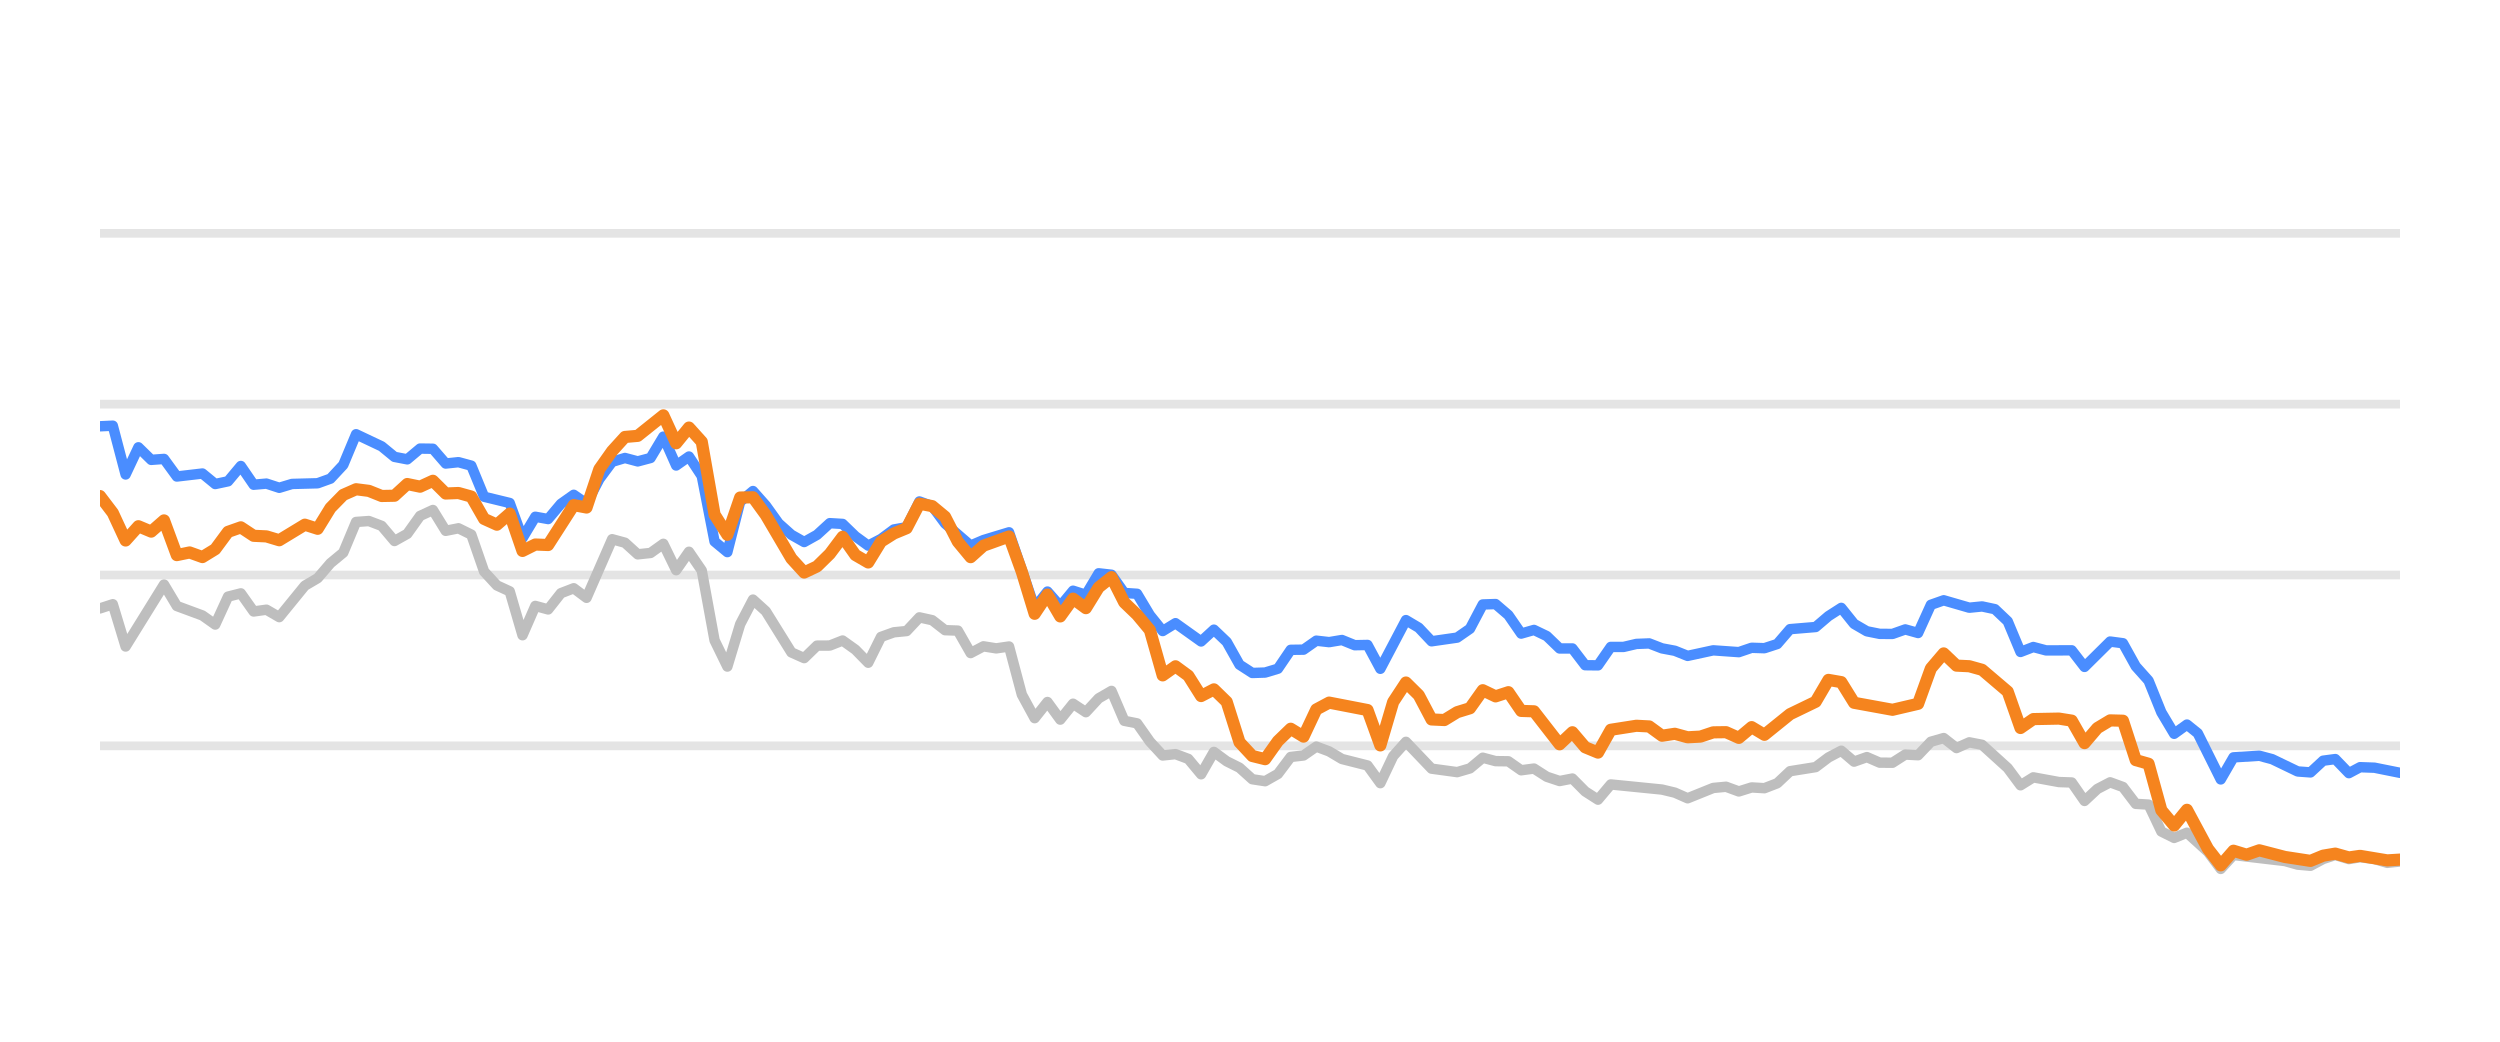
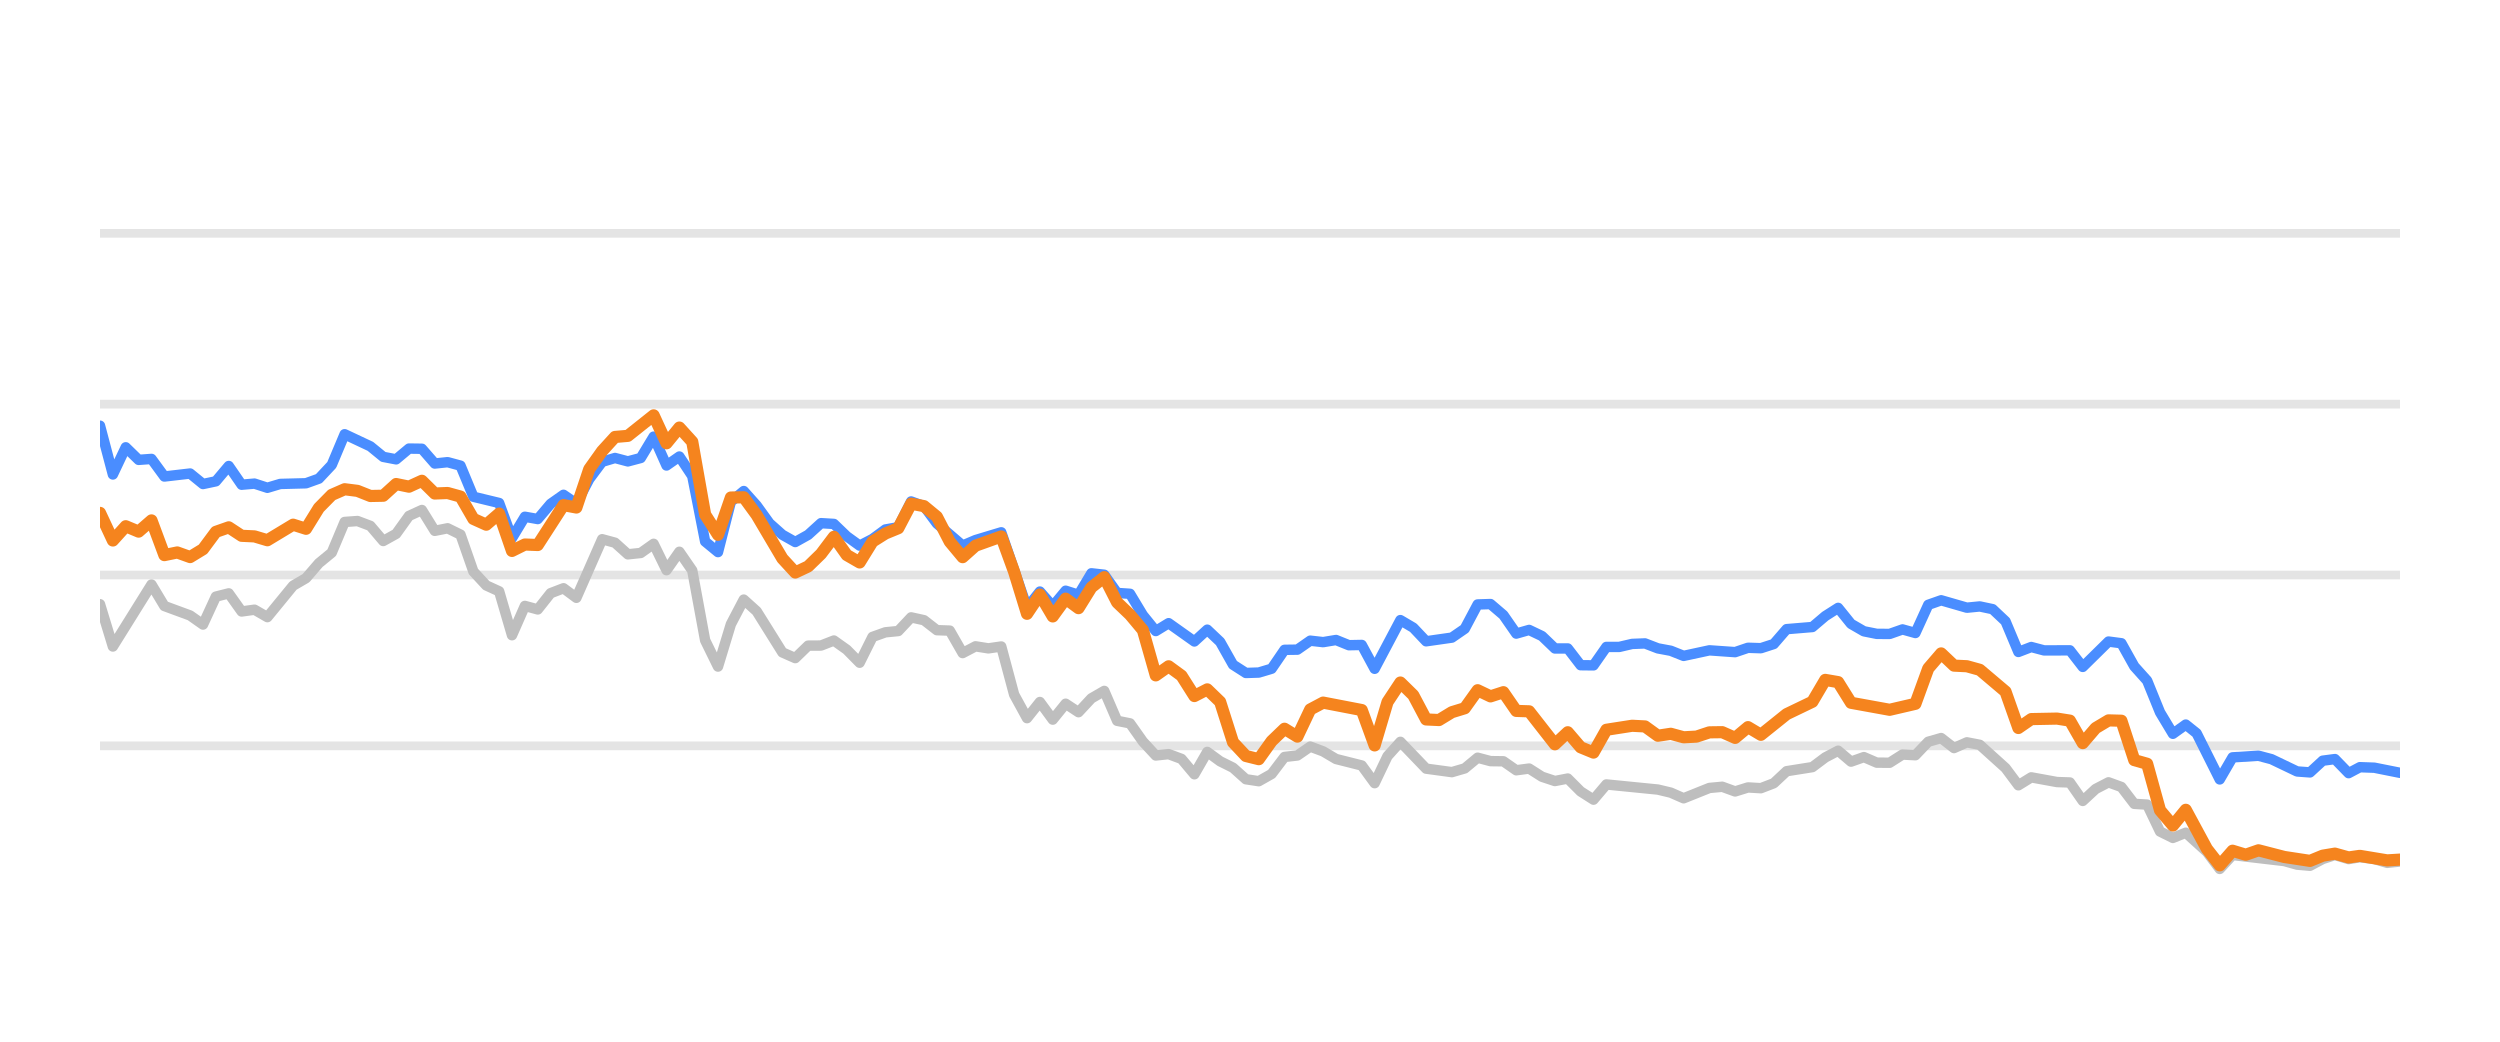
<svg xmlns="http://www.w3.org/2000/svg" width="144pt" height="60pt" viewBox="0 0 144 60" version="1.1">
  <defs>
    <style type="text/css">*{stroke-linejoin: round; stroke-linecap: butt}</style>
  </defs>
  <g id="figure_1">
    <g id="patch_1">
      <path d="M 0 60  L 144 60  L 144 0  L 0 0  L 0 60  z " style="fill: none; opacity: 0" />
    </g>
    <g id="axes_1">
      <g id="patch_2">
        <path d="M 5.76 52.8  L 138.24 52.8  L 138.24 3.6  L 5.76 3.6  L 5.76 52.8  z " style="fill: none" />
      </g>
      <g id="matplotlib.axis_1" />
      <g id="matplotlib.axis_2" />
      <g id="line2d_1">
-         <path d="M 5.76 42.96  L 138.24 42.96  " clip-path="url(#p4fd6079c6f)" style="fill: none; stroke: #b2b2b2; stroke-opacity: 0.35; stroke-width: 0.5; stroke-linecap: square" />
+         <path d="M 5.76 42.96  L 138.24 42.96  " clip-path="url(#p76ad86a289)" style="fill: none; stroke: #b2b2b2; stroke-opacity: 0.35; stroke-width: 0.5; stroke-linecap: square" />
      </g>
      <g id="line2d_2">
-         <path d="M 5.76 33.12  L 138.24 33.12  " clip-path="url(#p4fd6079c6f)" style="fill: none; stroke: #b2b2b2; stroke-opacity: 0.35; stroke-width: 0.5; stroke-linecap: square" />
+         <path d="M 5.76 33.12  L 138.24 33.12  " clip-path="url(#p76ad86a289)" style="fill: none; stroke: #b2b2b2; stroke-opacity: 0.35; stroke-width: 0.5; stroke-linecap: square" />
      </g>
      <g id="line2d_3">
-         <path d="M 5.76 23.28  L 138.24 23.28  " clip-path="url(#p4fd6079c6f)" style="fill: none; stroke: #b2b2b2; stroke-opacity: 0.35; stroke-width: 0.5; stroke-linecap: square" />
+         <path d="M 5.76 23.28  L 138.24 23.28  " clip-path="url(#p76ad86a289)" style="fill: none; stroke: #b2b2b2; stroke-opacity: 0.35; stroke-width: 0.5; stroke-linecap: square" />
      </g>
      <g id="line2d_4">
-         <path d="M 5.76 13.44  L 138.24 13.44  " clip-path="url(#p4fd6079c6f)" style="fill: none; stroke: #b2b2b2; stroke-opacity: 0.35; stroke-width: 0.5; stroke-linecap: square" />
+         <path d="M 5.76 13.44  L 138.24 13.44  " clip-path="url(#p76ad86a289)" style="fill: none; stroke: #b2b2b2; stroke-opacity: 0.35; stroke-width: 0.5; stroke-linecap: square" />
      </g>
      <g id="line2d_5">
-         <path d="M 5.76 35.044  L 6.497 34.803  L 7.235 37.238  L 9.447 33.671  L 10.185 34.906  L 11.66 35.452  L 12.397 35.974  L 13.135 34.365  L 13.872 34.178  L 14.61 35.221  L 15.347 35.118  L 16.085 35.546  L 17.56 33.735  L 18.297 33.302  L 19.035 32.441  L 19.772 31.831  L 20.51 30.065  L 21.247 30.011  L 21.985 30.291  L 22.722 31.162  L 23.459 30.749  L 24.197 29.715  L 24.934 29.376  L 25.672 30.576  L 26.409 30.429  L 27.147 30.793  L 27.884 32.918  L 28.622 33.72  L 29.359 34.06  L 30.097 36.589  L 30.834 34.901  L 31.572 35.103  L 32.309 34.168  L 33.047 33.883  L 33.784 34.434  L 35.259 31.059  L 35.997 31.26  L 36.734 31.929  L 37.472 31.851  L 38.209 31.324  L 38.947 32.844  L 39.684 31.782  L 40.421 32.859  L 41.159 36.884  L 41.896 38.394  L 42.634 35.954  L 43.371 34.537  L 44.109 35.206  L 45.584 37.578  L 46.321 37.907  L 47.059 37.189  L 47.796 37.184  L 48.534 36.894  L 49.271 37.42  L 50.009 38.173  L 50.746 36.687  L 51.484 36.421  L 52.221 36.348  L 52.959 35.56  L 53.696 35.723  L 54.434 36.298  L 55.171 36.323  L 55.909 37.617  L 56.646 37.228  L 57.383 37.346  L 58.121 37.238  L 58.858 40.008  L 59.596 41.366  L 60.333 40.436  L 61.071 41.45  L 61.808 40.534  L 62.546 41.022  L 63.283 40.224  L 64.021 39.796  L 64.758 41.518  L 65.496 41.666  L 66.233 42.714  L 66.971 43.516  L 67.708 43.437  L 68.446 43.713  L 69.183 44.598  L 69.921 43.309  L 70.658 43.851  L 71.396 44.22  L 72.133 44.884  L 72.871 44.997  L 73.608 44.579  L 74.345 43.6  L 75.083 43.516  L 75.82 43.004  L 76.558 43.28  L 77.295 43.718  L 78.77 44.092  L 79.508 45.11  L 80.245 43.555  L 80.983 42.729  L 82.458 44.274  L 83.933 44.475  L 84.67 44.259  L 85.408 43.644  L 86.145 43.841  L 86.883 43.851  L 87.62 44.367  L 88.358 44.269  L 89.095 44.741  L 89.833 44.987  L 90.57 44.844  L 91.307 45.587  L 92.045 46.06  L 92.782 45.184  L 95.732 45.479  L 96.47 45.656  L 97.207 45.981  L 98.682 45.386  L 99.42 45.317  L 100.157 45.587  L 100.895 45.356  L 101.632 45.4  L 102.37 45.115  L 103.107 44.421  L 104.582 44.185  L 105.32 43.629  L 106.057 43.24  L 106.795 43.87  L 107.532 43.609  L 108.269 43.929  L 109.007 43.934  L 109.744 43.462  L 110.482 43.501  L 111.219 42.724  L 111.957 42.512  L 112.694 43.088  L 113.432 42.758  L 114.169 42.901  L 115.644 44.239  L 116.382 45.233  L 117.119 44.775  L 118.594 45.046  L 119.332 45.071  L 120.069 46.133  L 120.807 45.445  L 121.544 45.061  L 122.282 45.331  L 123.019 46.301  L 123.757 46.345  L 124.494 47.895  L 125.231 48.264  L 125.969 47.964  L 127.178 49.066  L 127.915 50.05  L 128.649 49.248  L 131.612 49.597  L 132.347 49.804  L 133.085 49.868  L 133.813 49.479  L 134.512 49.248  L 135.296 49.484  L 135.941 49.376  L 136.77 49.479  L 137.507 49.7  L 138.24 49.622  L 138.24 49.622  " clip-path="url(#p4fd6079c6f)" style="fill: none; stroke: #bebebe; stroke-width: 0.6; stroke-linecap: round" />
+         <path d="M 5.76 34.803  L 6.502 37.238  L 8.726 33.671  L 9.468 34.906  L 10.951 35.452  L 11.693 35.974  L 12.434 34.365  L 13.176 34.178  L 13.918 35.221  L 14.659 35.118  L 15.401 35.546  L 16.884 33.735  L 17.626 33.302  L 18.367 32.441  L 19.109 31.831  L 19.851 30.065  L 20.592 30.011  L 21.334 30.291  L 22.075 31.162  L 22.817 30.749  L 23.559 29.715  L 24.3 29.376  L 25.042 30.576  L 25.783 30.429  L 26.525 30.793  L 27.267 32.918  L 28.008 33.72  L 28.75 34.06  L 29.491 36.589  L 30.233 34.901  L 30.975 35.103  L 31.716 34.168  L 32.458 33.883  L 33.199 34.434  L 34.683 31.059  L 35.424 31.26  L 36.166 31.929  L 36.907 31.851  L 37.649 31.324  L 38.391 32.844  L 39.132 31.782  L 39.874 32.859  L 40.616 36.884  L 41.357 38.394  L 42.099 35.954  L 42.84 34.537  L 43.582 35.206  L 45.065 37.578  L 45.807 37.907  L 46.548 37.189  L 47.29 37.184  L 48.032 36.894  L 48.773 37.42  L 49.515 38.173  L 50.256 36.687  L 50.998 36.421  L 51.74 36.348  L 52.481 35.56  L 53.223 35.723  L 53.964 36.298  L 54.706 36.323  L 55.448 37.617  L 56.189 37.228  L 56.931 37.346  L 57.672 37.238  L 58.414 40.008  L 59.156 41.366  L 59.897 40.436  L 60.639 41.45  L 61.381 40.534  L 62.122 41.022  L 62.864 40.224  L 63.605 39.796  L 64.347 41.518  L 65.089 41.666  L 65.83 42.714  L 66.572 43.516  L 67.313 43.437  L 68.055 43.713  L 68.797 44.598  L 69.538 43.309  L 70.28 43.851  L 71.021 44.22  L 71.763 44.884  L 72.505 44.997  L 73.246 44.579  L 73.988 43.6  L 74.729 43.516  L 75.471 43.004  L 76.213 43.28  L 76.954 43.718  L 78.437 44.092  L 79.179 45.11  L 79.921 43.555  L 80.662 42.729  L 82.145 44.274  L 83.629 44.475  L 84.37 44.259  L 85.112 43.644  L 85.854 43.841  L 86.595 43.851  L 87.337 44.367  L 88.078 44.269  L 88.82 44.741  L 89.562 44.987  L 90.303 44.844  L 91.045 45.587  L 91.786 46.06  L 92.528 45.184  L 95.494 45.479  L 96.236 45.656  L 96.978 45.981  L 98.461 45.386  L 99.202 45.317  L 99.944 45.587  L 100.686 45.356  L 101.427 45.4  L 102.169 45.115  L 102.91 44.421  L 104.394 44.185  L 105.135 43.629  L 105.877 43.24  L 106.619 43.87  L 107.36 43.609  L 108.102 43.929  L 108.843 43.934  L 109.585 43.462  L 110.327 43.501  L 111.068 42.724  L 111.81 42.512  L 112.551 43.088  L 113.293 42.758  L 114.035 42.901  L 115.518 44.239  L 116.259 45.233  L 117.001 44.775  L 118.484 45.046  L 119.226 45.071  L 119.967 46.133  L 120.709 45.445  L 121.451 45.061  L 122.192 45.331  L 122.934 46.301  L 123.675 46.345  L 124.417 47.895  L 125.159 48.264  L 125.9 47.964  L 127.116 49.066  L 127.857 50.05  L 128.595 49.248  L 131.575 49.597  L 132.314 49.804  L 133.056 49.868  L 133.788 49.479  L 134.491 49.248  L 135.28 49.484  L 135.928 49.376  L 136.762 49.479  L 137.503 49.7  L 138.24 49.622  L 138.24 49.622  " clip-path="url(#p76ad86a289)" style="fill: none; stroke: #bebebe; stroke-width: 0.6; stroke-linecap: round" />
      </g>
      <g id="line2d_6">
-         <path d="M 5.76 24.554  L 6.497 24.52  L 7.235 27.329  L 7.972 25.765  L 8.71 26.488  L 9.447 26.434  L 10.185 27.447  L 11.66 27.275  L 12.397 27.88  L 13.135 27.723  L 13.872 26.842  L 14.61 27.92  L 15.347 27.856  L 16.085 28.097  L 16.822 27.875  L 18.297 27.836  L 19.035 27.57  L 19.772 26.778  L 20.51 25.012  L 21.985 25.71  L 22.722 26.316  L 23.459 26.458  L 24.197 25.838  L 24.934 25.848  L 25.672 26.699  L 26.409 26.621  L 27.147 26.822  L 27.884 28.613  L 29.359 28.972  L 30.097 30.995  L 30.834 29.765  L 31.572 29.897  L 32.309 29.022  L 33.047 28.5  L 33.784 29.007  L 34.522 27.595  L 35.259 26.601  L 35.997 26.38  L 36.734 26.576  L 37.472 26.38  L 38.209 25.15  L 38.947 26.813  L 39.684 26.296  L 40.421 27.418  L 41.159 31.191  L 41.896 31.801  L 42.634 28.899  L 43.371 28.284  L 44.109 29.115  L 44.846 30.143  L 45.584 30.803  L 46.321 31.221  L 47.059 30.808  L 47.796 30.134  L 48.534 30.178  L 49.271 30.891  L 50.009 31.428  L 50.746 31.044  L 51.484 30.498  L 52.221 30.365  L 52.959 28.884  L 53.696 29.154  L 54.434 30.153  L 55.909 31.423  L 56.646 31.108  L 58.121 30.66  L 59.596 34.999  L 60.333 34.074  L 61.071 34.916  L 61.808 34.025  L 62.546 34.261  L 63.283 33.022  L 64.021 33.105  L 64.758 34.153  L 65.496 34.202  L 66.233 35.432  L 66.971 36.348  L 67.708 35.895  L 69.183 36.948  L 69.921 36.269  L 70.658 36.972  L 71.396 38.286  L 72.133 38.763  L 72.871 38.739  L 73.608 38.517  L 74.345 37.43  L 75.083 37.42  L 75.82 36.903  L 76.558 36.987  L 77.295 36.864  L 78.033 37.164  L 78.77 37.149  L 79.508 38.522  L 80.983 35.718  L 81.72 36.156  L 82.458 36.938  L 83.933 36.726  L 84.67 36.215  L 85.408 34.817  L 86.145 34.793  L 86.883 35.427  L 87.62 36.495  L 88.358 36.284  L 89.095 36.638  L 89.833 37.351  L 90.57 37.351  L 91.307 38.316  L 92.045 38.325  L 92.782 37.263  L 93.52 37.263  L 94.257 37.09  L 94.995 37.061  L 95.732 37.346  L 96.47 37.484  L 97.207 37.779  L 98.682 37.459  L 100.157 37.563  L 100.895 37.312  L 101.632 37.336  L 102.37 37.095  L 103.107 36.239  L 104.582 36.116  L 105.32 35.487  L 106.057 35.014  L 106.795 35.934  L 107.532 36.362  L 108.269 36.51  L 109.007 36.515  L 109.744 36.254  L 110.482 36.461  L 111.219 34.837  L 111.957 34.576  L 113.432 35.004  L 114.169 34.931  L 114.907 35.088  L 115.644 35.787  L 116.382 37.553  L 117.119 37.268  L 117.857 37.464  L 119.332 37.459  L 120.069 38.414  L 121.544 36.953  L 122.282 37.051  L 123.019 38.379  L 123.757 39.206  L 124.494 41.031  L 125.231 42.266  L 125.969 41.735  L 126.592 42.237  L 127.915 44.894  L 128.649 43.624  L 130.135 43.531  L 130.876 43.728  L 132.347 44.436  L 133.085 44.49  L 133.813 43.816  L 134.512 43.723  L 135.296 44.534  L 135.941 44.19  L 136.77 44.22  L 138.24 44.515  L 138.24 44.515  " clip-path="url(#p4fd6079c6f)" style="fill: none; stroke: #4a8dff; stroke-width: 0.6; stroke-linecap: round" />
+         <path d="M 5.76 24.52  L 6.502 27.329  L 7.243 25.765  L 7.985 26.488  L 8.726 26.434  L 9.468 27.447  L 10.951 27.275  L 11.693 27.88  L 12.434 27.723  L 13.176 26.842  L 13.918 27.92  L 14.659 27.856  L 15.401 28.097  L 16.142 27.875  L 17.626 27.836  L 18.367 27.57  L 19.109 26.778  L 19.851 25.012  L 21.334 25.71  L 22.075 26.316  L 22.817 26.458  L 23.559 25.838  L 24.3 25.848  L 25.042 26.699  L 25.783 26.621  L 26.525 26.822  L 27.267 28.613  L 28.75 28.972  L 29.491 30.995  L 30.233 29.765  L 30.975 29.897  L 31.716 29.022  L 32.458 28.5  L 33.199 29.007  L 33.941 27.595  L 34.683 26.601  L 35.424 26.38  L 36.166 26.576  L 36.907 26.38  L 37.649 25.15  L 38.391 26.813  L 39.132 26.296  L 39.874 27.418  L 40.616 31.191  L 41.357 31.801  L 42.099 28.899  L 42.84 28.284  L 43.582 29.115  L 44.324 30.143  L 45.065 30.803  L 45.807 31.221  L 46.548 30.808  L 47.29 30.134  L 48.032 30.178  L 48.773 30.891  L 49.515 31.428  L 50.256 31.044  L 50.998 30.498  L 51.74 30.365  L 52.481 28.884  L 53.223 29.154  L 53.964 30.153  L 55.448 31.423  L 56.189 31.108  L 57.672 30.66  L 59.156 34.999  L 59.897 34.074  L 60.639 34.916  L 61.381 34.025  L 62.122 34.261  L 62.864 33.022  L 63.605 33.105  L 64.347 34.153  L 65.089 34.202  L 65.83 35.432  L 66.572 36.348  L 67.313 35.895  L 68.797 36.948  L 69.538 36.269  L 70.28 36.972  L 71.021 38.286  L 71.763 38.763  L 72.505 38.739  L 73.246 38.517  L 73.988 37.43  L 74.729 37.42  L 75.471 36.903  L 76.213 36.987  L 76.954 36.864  L 77.696 37.164  L 78.437 37.149  L 79.179 38.522  L 80.662 35.718  L 81.404 36.156  L 82.145 36.938  L 83.629 36.726  L 84.37 36.215  L 85.112 34.817  L 85.854 34.793  L 86.595 35.427  L 87.337 36.495  L 88.078 36.284  L 88.82 36.638  L 89.562 37.351  L 90.303 37.351  L 91.045 38.316  L 91.786 38.325  L 92.528 37.263  L 93.27 37.263  L 94.011 37.09  L 94.753 37.061  L 95.494 37.346  L 96.236 37.484  L 96.978 37.779  L 98.461 37.459  L 99.944 37.563  L 100.686 37.312  L 101.427 37.336  L 102.169 37.095  L 102.91 36.239  L 104.394 36.116  L 105.135 35.487  L 105.877 35.014  L 106.619 35.934  L 107.36 36.362  L 108.102 36.51  L 108.843 36.515  L 109.585 36.254  L 110.327 36.461  L 111.068 34.837  L 111.81 34.576  L 113.293 35.004  L 114.035 34.931  L 114.776 35.088  L 115.518 35.787  L 116.259 37.553  L 117.001 37.268  L 117.743 37.464  L 119.226 37.459  L 119.967 38.414  L 121.451 36.953  L 122.192 37.051  L 122.934 38.379  L 123.675 39.206  L 124.417 41.031  L 125.159 42.266  L 125.9 41.735  L 126.526 42.237  L 127.857 44.894  L 128.595 43.624  L 130.089 43.531  L 130.835 43.728  L 132.314 44.436  L 133.056 44.49  L 133.788 43.816  L 134.491 43.723  L 135.28 44.534  L 135.928 44.19  L 136.762 44.22  L 138.24 44.515  L 138.24 44.515  " clip-path="url(#p76ad86a289)" style="fill: none; stroke: #4a8dff; stroke-width: 0.6; stroke-linecap: round" />
      </g>
      <g id="line2d_7">
-         <path d="M 5.76 28.574  L 6.497 29.543  L 7.235 31.132  L 7.972 30.311  L 8.71 30.621  L 9.447 29.976  L 10.185 31.974  L 10.922 31.821  L 11.66 32.087  L 12.397 31.634  L 13.135 30.635  L 13.872 30.375  L 14.61 30.862  L 15.347 30.896  L 16.085 31.118  L 17.56 30.222  L 18.297 30.458  L 19.035 29.258  L 19.772 28.505  L 20.51 28.18  L 21.247 28.274  L 21.985 28.569  L 22.722 28.554  L 23.459 27.88  L 24.197 28.033  L 24.934 27.693  L 25.672 28.426  L 26.409 28.397  L 27.147 28.603  L 27.884 29.888  L 28.622 30.222  L 29.359 29.583  L 30.097 31.733  L 30.834 31.364  L 31.572 31.393  L 33.047 29.095  L 33.784 29.233  L 34.522 27.024  L 35.259 25.981  L 35.997 25.169  L 36.734 25.105  L 38.209 23.925  L 38.947 25.533  L 39.684 24.628  L 40.421 25.445  L 41.159 29.642  L 41.896 30.803  L 42.634 28.658  L 43.371 28.643  L 44.109 29.661  L 45.584 32.17  L 46.321 32.977  L 47.059 32.628  L 47.796 31.905  L 48.534 30.921  L 49.271 31.969  L 50.009 32.397  L 50.746 31.196  L 51.484 30.729  L 52.221 30.424  L 52.959 29.012  L 53.696 29.154  L 54.434 29.765  L 55.171 31.201  L 55.909 32.092  L 56.646 31.432  L 58.121 30.901  L 58.858 32.938  L 59.596 35.354  L 60.333 34.247  L 61.071 35.506  L 61.808 34.483  L 62.546 35.029  L 63.283 33.833  L 64.021 33.243  L 64.758 34.699  L 65.496 35.408  L 66.233 36.293  L 66.971 38.901  L 67.708 38.379  L 68.446 38.921  L 69.183 40.092  L 69.921 39.708  L 70.658 40.426  L 71.396 42.753  L 72.133 43.545  L 72.871 43.728  L 73.608 42.689  L 74.345 41.976  L 75.083 42.429  L 75.82 40.864  L 76.558 40.47  L 78.77 40.899  L 79.508 42.935  L 80.245 40.436  L 80.983 39.314  L 81.72 40.042  L 82.458 41.44  L 83.195 41.474  L 83.933 41.022  L 84.67 40.795  L 85.408 39.757  L 86.145 40.111  L 86.883 39.87  L 87.62 40.948  L 88.358 40.972  L 89.833 42.871  L 90.57 42.178  L 91.307 43.044  L 92.045 43.349  L 92.782 42.035  L 94.257 41.804  L 94.995 41.843  L 95.732 42.379  L 96.47 42.266  L 97.207 42.468  L 97.945 42.429  L 98.682 42.183  L 99.42 42.173  L 100.157 42.502  L 100.895 41.883  L 101.632 42.325  L 103.107 41.135  L 104.582 40.421  L 105.32 39.162  L 106.057 39.29  L 106.795 40.48  L 109.007 40.884  L 110.482 40.539  L 111.219 38.502  L 111.957 37.637  L 112.694 38.34  L 113.432 38.375  L 114.169 38.581  L 115.644 39.836  L 116.382 41.932  L 117.119 41.42  L 118.594 41.391  L 119.332 41.509  L 120.069 42.803  L 120.807 41.937  L 121.544 41.494  L 122.282 41.514  L 123.019 43.782  L 123.757 43.993  L 124.494 46.67  L 125.231 47.55  L 125.969 46.645  L 127.178 48.894  L 127.915 49.843  L 128.649 49.002  L 129.403 49.233  L 130.135 48.977  L 131.612 49.361  L 133.085 49.587  L 133.813 49.287  L 134.512 49.169  L 135.296 49.39  L 135.941 49.297  L 137.507 49.558  L 138.24 49.513  L 138.24 49.513  " clip-path="url(#p4fd6079c6f)" style="fill: none; stroke: #f5841e; stroke-width: 0.7; stroke-linecap: round" />
+         <path d="M 5.76 29.543  L 6.502 31.132  L 7.243 30.311  L 7.985 30.621  L 8.726 29.976  L 9.468 31.974  L 10.21 31.821  L 10.951 32.087  L 11.693 31.634  L 12.434 30.635  L 13.176 30.375  L 13.918 30.862  L 14.659 30.896  L 15.401 31.118  L 16.884 30.222  L 17.626 30.458  L 18.367 29.258  L 19.109 28.505  L 19.851 28.18  L 20.592 28.274  L 21.334 28.569  L 22.075 28.554  L 22.817 27.88  L 23.559 28.033  L 24.3 27.693  L 25.042 28.426  L 25.783 28.397  L 26.525 28.603  L 27.267 29.888  L 28.008 30.222  L 28.75 29.583  L 29.491 31.733  L 30.233 31.364  L 30.975 31.393  L 32.458 29.095  L 33.199 29.233  L 33.941 27.024  L 34.683 25.981  L 35.424 25.169  L 36.166 25.105  L 37.649 23.925  L 38.391 25.533  L 39.132 24.628  L 39.874 25.445  L 40.616 29.642  L 41.357 30.803  L 42.099 28.658  L 42.84 28.643  L 43.582 29.661  L 45.065 32.17  L 45.807 32.977  L 46.548 32.628  L 47.29 31.905  L 48.032 30.921  L 48.773 31.969  L 49.515 32.397  L 50.256 31.196  L 50.998 30.729  L 51.74 30.424  L 52.481 29.012  L 53.223 29.154  L 53.964 29.765  L 54.706 31.201  L 55.448 32.092  L 56.189 31.432  L 57.672 30.901  L 58.414 32.938  L 59.156 35.354  L 59.897 34.247  L 60.639 35.506  L 61.381 34.483  L 62.122 35.029  L 62.864 33.833  L 63.605 33.243  L 64.347 34.699  L 65.089 35.408  L 65.83 36.293  L 66.572 38.901  L 67.313 38.379  L 68.055 38.921  L 68.797 40.092  L 69.538 39.708  L 70.28 40.426  L 71.021 42.753  L 71.763 43.545  L 72.505 43.728  L 73.246 42.689  L 73.988 41.976  L 74.729 42.429  L 75.471 40.864  L 76.213 40.47  L 78.437 40.899  L 79.179 42.935  L 79.921 40.436  L 80.662 39.314  L 81.404 40.042  L 82.145 41.44  L 82.887 41.474  L 83.629 41.022  L 84.37 40.795  L 85.112 39.757  L 85.854 40.111  L 86.595 39.87  L 87.337 40.948  L 88.078 40.972  L 89.562 42.871  L 90.303 42.178  L 91.045 43.044  L 91.786 43.349  L 92.528 42.035  L 94.011 41.804  L 94.753 41.843  L 95.494 42.379  L 96.236 42.266  L 96.978 42.468  L 97.719 42.429  L 98.461 42.183  L 99.202 42.173  L 99.944 42.502  L 100.686 41.883  L 101.427 42.325  L 102.91 41.135  L 104.394 40.421  L 105.135 39.162  L 105.877 39.29  L 106.619 40.48  L 108.843 40.884  L 110.327 40.539  L 111.068 38.502  L 111.81 37.637  L 112.551 38.34  L 113.293 38.375  L 114.035 38.581  L 115.518 39.836  L 116.259 41.932  L 117.001 41.42  L 118.484 41.391  L 119.226 41.509  L 119.967 42.803  L 120.709 41.937  L 121.451 41.494  L 122.192 41.514  L 122.934 43.782  L 123.675 43.993  L 124.417 46.67  L 125.159 47.55  L 125.9 46.645  L 127.116 48.894  L 127.857 49.843  L 128.595 49.002  L 129.354 49.233  L 130.089 48.977  L 131.575 49.361  L 133.056 49.587  L 133.788 49.287  L 134.491 49.169  L 135.28 49.39  L 135.928 49.297  L 137.503 49.558  L 138.24 49.513  L 138.24 49.513  " clip-path="url(#p76ad86a289)" style="fill: none; stroke: #f5841e; stroke-width: 0.7; stroke-linecap: round" />
      </g>
    </g>
  </g>
  <defs>
-     <clipPath id="p4fd6079c6f">
+     <clipPath id="p76ad86a289">
      <rect x="5.76" y="3.6" width="132.48" height="49.2" />
    </clipPath>
  </defs>
</svg>
